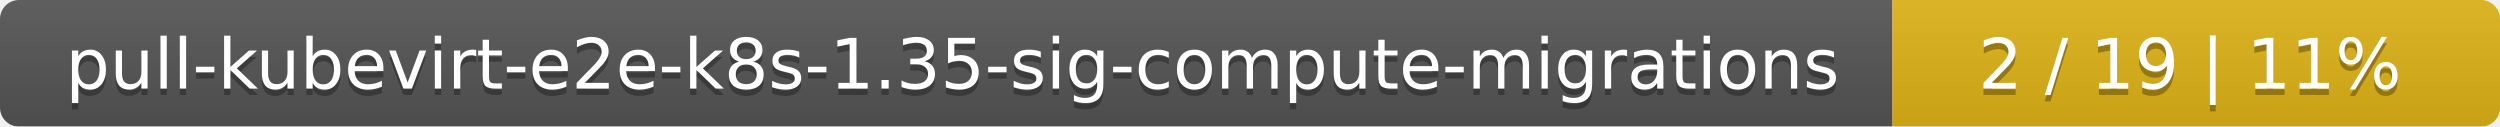
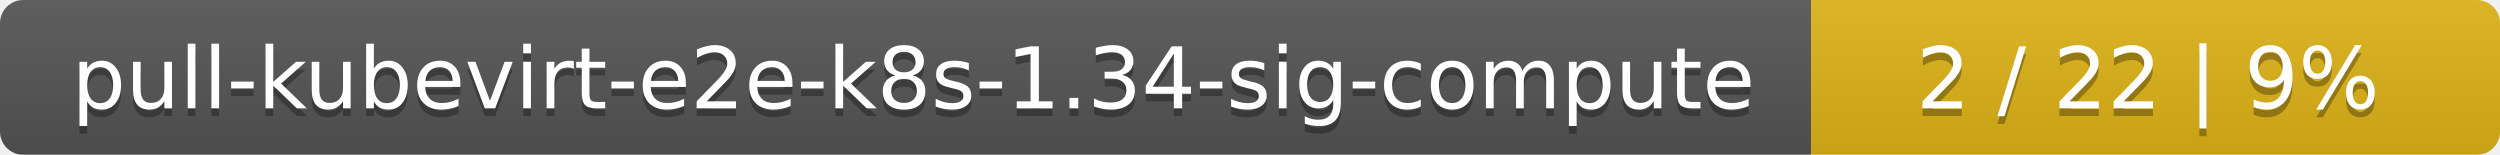
- <svg xmlns="http://www.w3.org/2000/svg" width="395" height="20">
+ <svg xmlns="http://www.w3.org/2000/svg" width="323" height="20">
  <linearGradient id="smooth" x2="0" y2="100%">
    <stop offset="0" stop-color="#bbb" stop-opacity=".1" />
    <stop offset="1" stop-opacity=".1" />
  </linearGradient>
  <mask id="round">
-     <rect width="395" height="20" rx="3" fill="#fff" />
+     <rect width="323" height="20" rx="3" fill="#fff" />
  </mask>
  <g mask="url(#round)">
-     <rect width="299" height="20" fill="#555" />
-     <rect x="299" width="96" height="20" fill="#dfb317" />
-     <rect width="395" height="20" fill="url(#smooth)" />
+     <rect width="234" height="20" fill="#555" />
+     <rect x="234" width="89" height="20" fill="#dfb317" />
+     <rect width="323" height="20" fill="url(#smooth)" />
  </g>
  <g fill="#fff" text-anchor="middle" font-family="DejaVu Sans,Verdana,Geneva,sans-serif" font-size="11">
-     <text x="150.5" y="15" fill="#010101" fill-opacity=".3">pull-kubevirt-e2e-k8s-1.35-sig-compute-migrations</text>
-     <text x="150.5" y="14">pull-kubevirt-e2e-k8s-1.35-sig-compute-migrations</text>
-     <text x="346" y="15" fill="#010101" fill-opacity=".3">2 / 19    |    11%</text>
-     <text x="346" y="14">2 / 19    |    11%</text>
+     <text x="118" y="15" fill="#010101" fill-opacity=".3">pull-kubevirt-e2e-k8s-1.34-sig-compute</text>
+     <text x="118" y="14">pull-kubevirt-e2e-k8s-1.34-sig-compute</text>
+     <text x="277.5" y="15" fill="#010101" fill-opacity=".3">2 / 22    |    9%</text>
+     <text x="277.5" y="14">2 / 22    |    9%</text>
  </g>
</svg>
